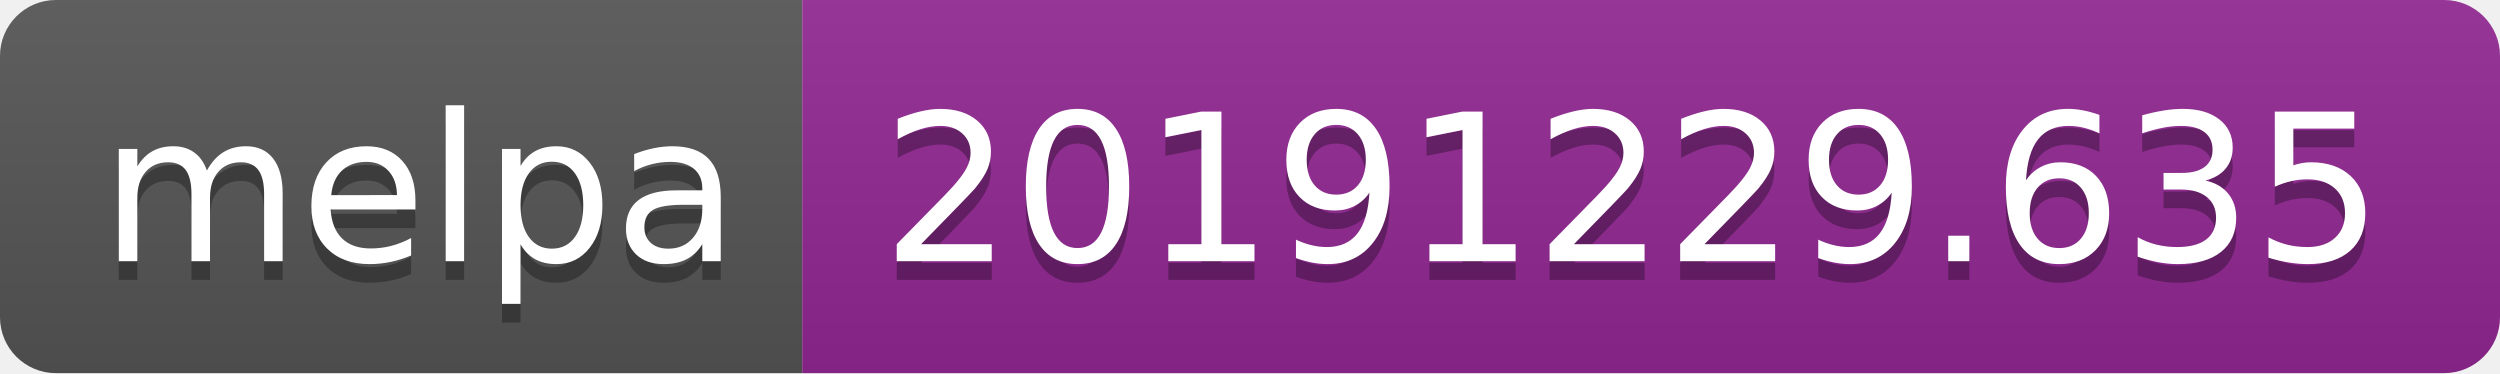
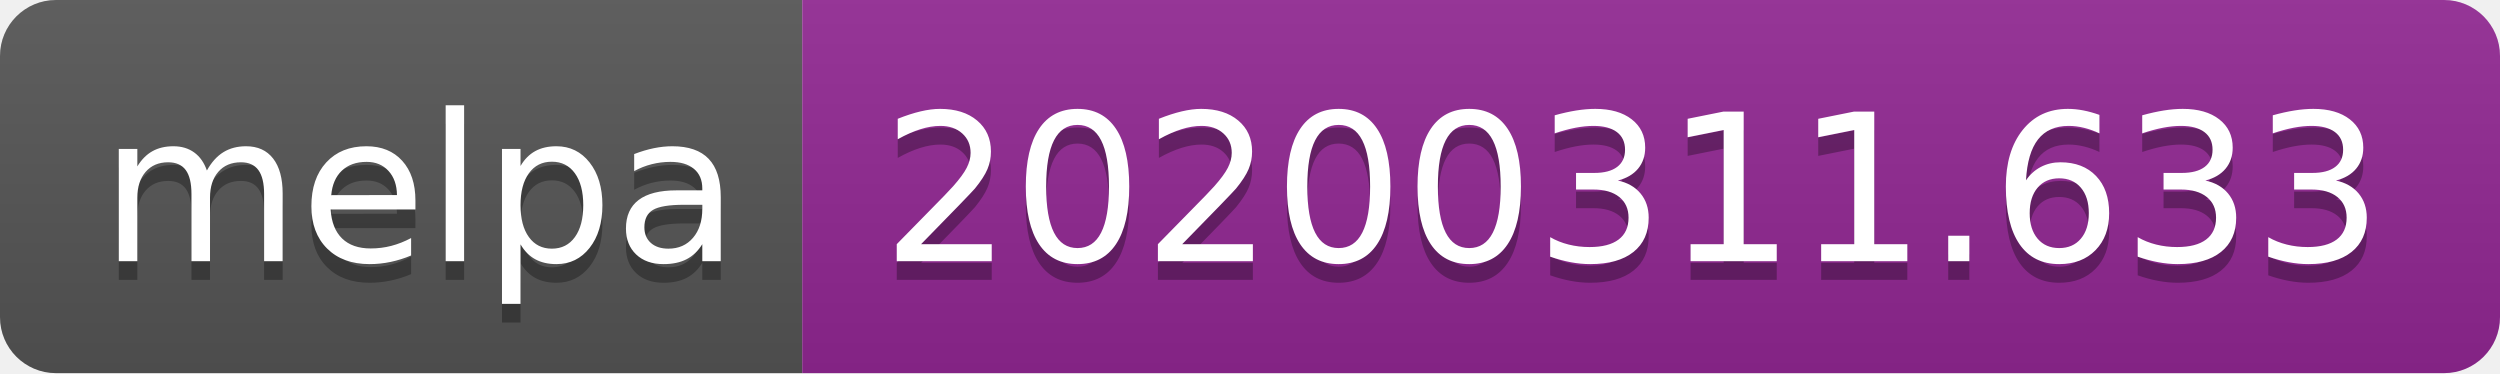
<svg xmlns="http://www.w3.org/2000/svg" width="134" height="20">
  <linearGradient id="b" x2="0" y2="100%">
    <stop offset="0" stop-color="#bbb" stop-opacity=".1" />
    <stop offset="1" stop-opacity=".1" />
  </linearGradient>
  <clipPath id="a">
    <rect width="134" height="20" rx="3" fill="#fff" />
  </clipPath>
  <g clip-path="url(#a)">
    <path fill="#555" d="M0 0h43v20H0z" />
    <path fill="#922793" d="M43 0h91v20H43z" />
    <path fill="url(#b)" d="M0 0h134v20H0z" />
  </g>
  <g fill="#fff" text-anchor="middle" font-family="DejaVu Sans,Verdana,Geneva,sans-serif" font-size="110">
    <text x="225" y="150" fill="#010101" fill-opacity=".3" transform="scale(.1)" textLength="330">melpa</text>
    <text x="225" y="140" transform="scale(.1)" textLength="330">melpa</text>
-     <text x="875" y="150" fill="#010101" fill-opacity=".3" transform="scale(.1)" textLength="810">20191229.635</text>
-     <text x="875" y="140" transform="scale(.1)" textLength="810">20191229.635</text>
+     <text x="875" y="150" fill="#010101" fill-opacity=".3" transform="scale(.1)" textLength="810">20200311.633</text>
+     <text x="875" y="140" transform="scale(.1)" textLength="810">20200311.633</text>
  </g>
</svg>
